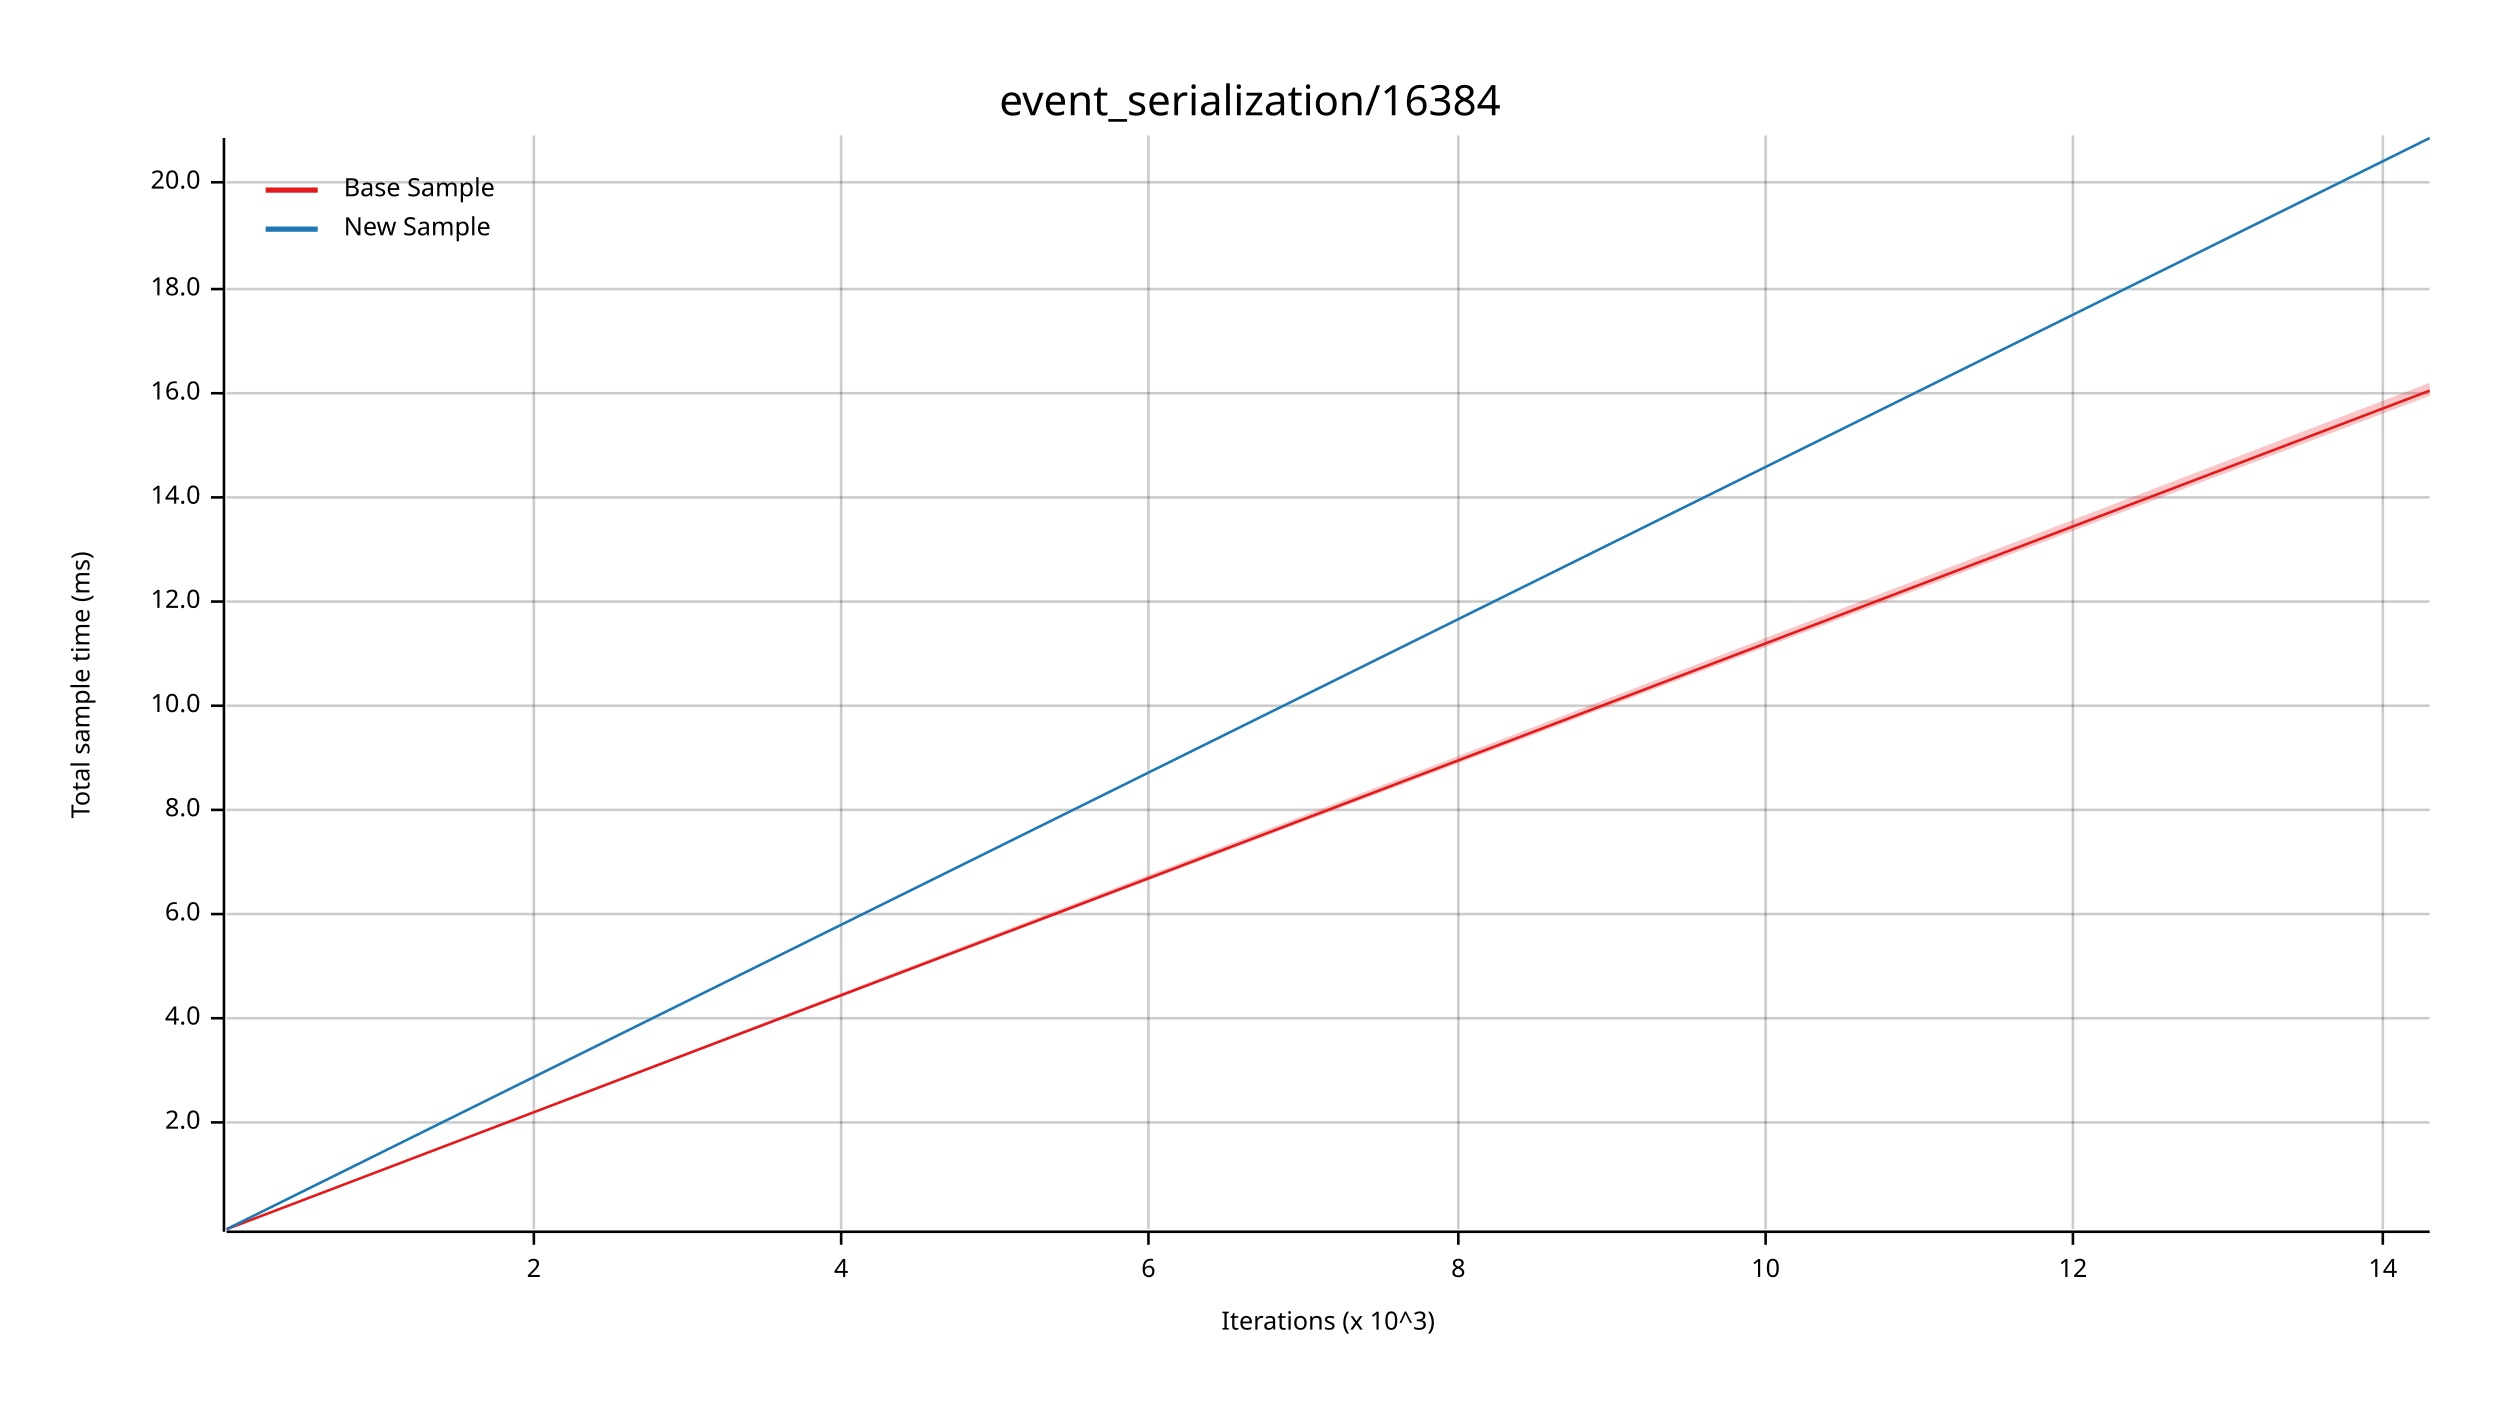
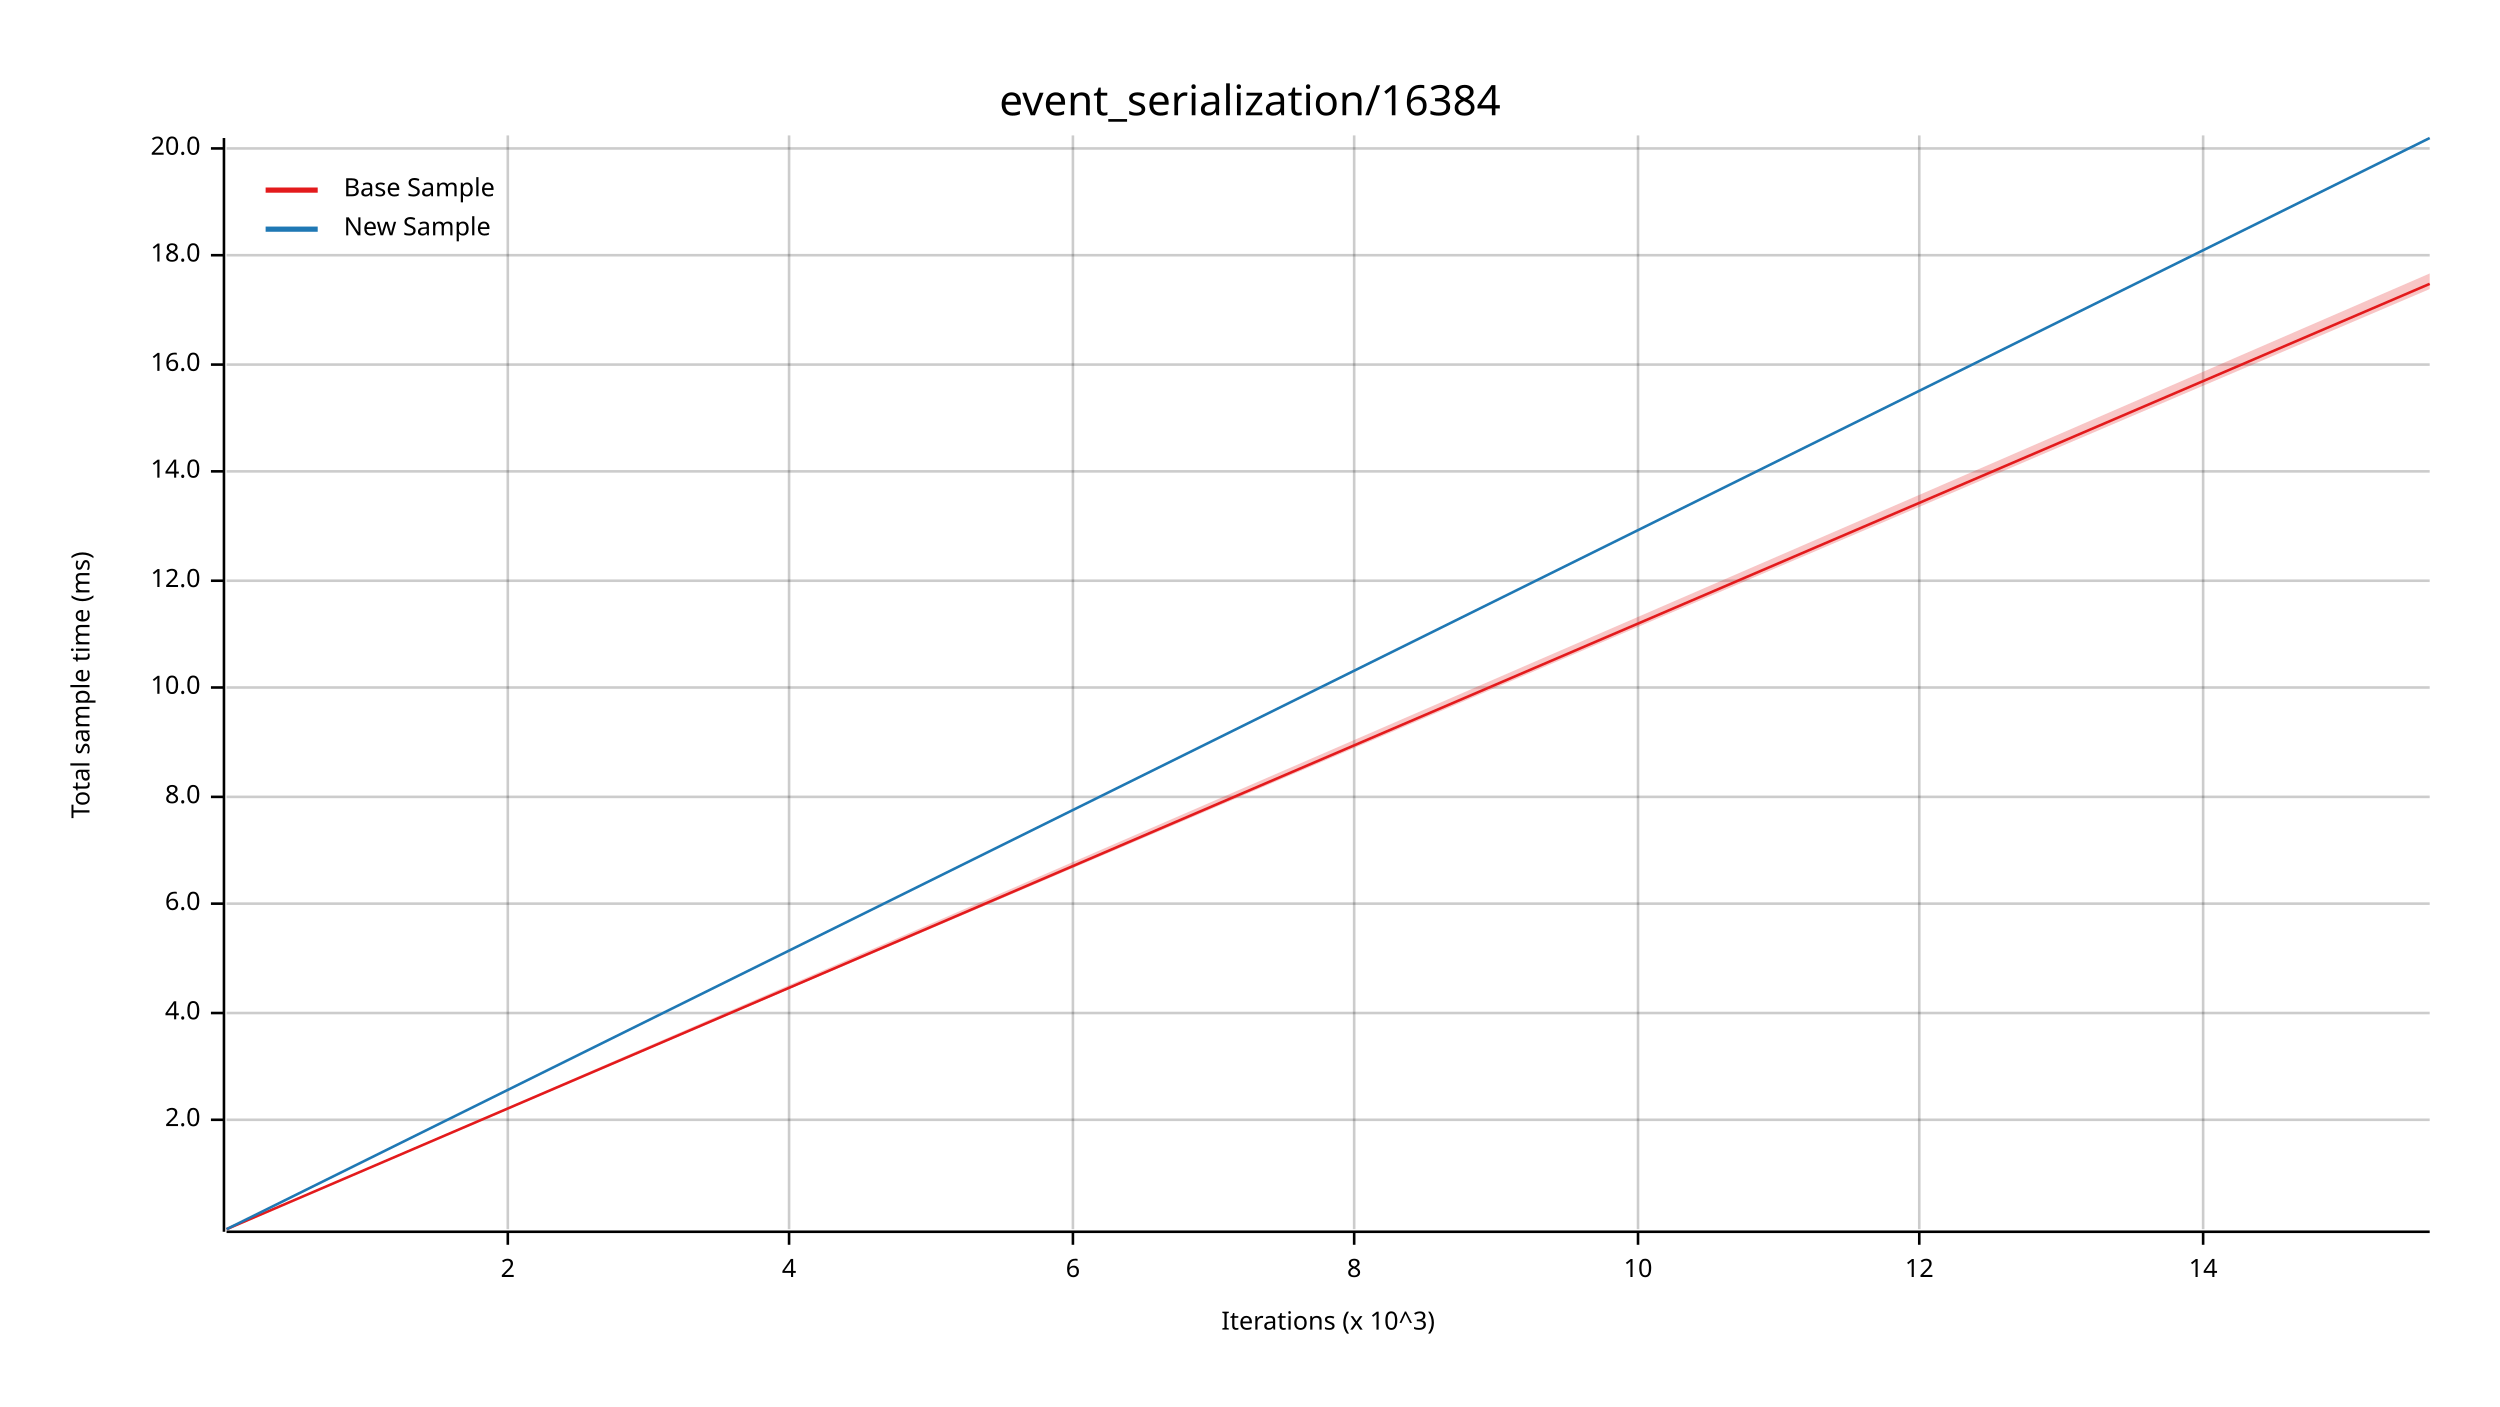
<svg xmlns="http://www.w3.org/2000/svg" width="960" height="540" viewBox="0 0 960 540">
  <text x="480" y="32" dy="0.76em" text-anchor="middle" font-family="sans-serif" font-size="16.129" opacity="1" fill="#000000">
event_serialization/16384
</text>
  <text x="27" y="263" dy="0.76em" text-anchor="middle" font-family="sans-serif" font-size="9.677" opacity="1" fill="#000000" transform="rotate(270, 27, 263)">
Total sample time (ms)
</text>
  <text x="510" y="513" dy="-0.5ex" text-anchor="middle" font-family="sans-serif" font-size="9.677" opacity="1" fill="#000000">
Iterations (x 10^3)
</text>
-   <line opacity="0.2" stroke="#000000" stroke-width="1" x1="205" y1="472" x2="205" y2="52" />
-   <line opacity="0.2" stroke="#000000" stroke-width="1" x1="323" y1="472" x2="323" y2="52" />
-   <line opacity="0.2" stroke="#000000" stroke-width="1" x1="441" y1="472" x2="441" y2="52" />
-   <line opacity="0.2" stroke="#000000" stroke-width="1" x1="560" y1="472" x2="560" y2="52" />
-   <line opacity="0.2" stroke="#000000" stroke-width="1" x1="678" y1="472" x2="678" y2="52" />
-   <line opacity="0.2" stroke="#000000" stroke-width="1" x1="796" y1="472" x2="796" y2="52" />
-   <line opacity="0.2" stroke="#000000" stroke-width="1" x1="915" y1="472" x2="915" y2="52" />
-   <line opacity="0.2" stroke="#000000" stroke-width="1" x1="87" y1="431" x2="933" y2="431" />
-   <line opacity="0.2" stroke="#000000" stroke-width="1" x1="87" y1="391" x2="933" y2="391" />
-   <line opacity="0.2" stroke="#000000" stroke-width="1" x1="87" y1="351" x2="933" y2="351" />
-   <line opacity="0.2" stroke="#000000" stroke-width="1" x1="87" y1="311" x2="933" y2="311" />
-   <line opacity="0.2" stroke="#000000" stroke-width="1" x1="87" y1="271" x2="933" y2="271" />
-   <line opacity="0.2" stroke="#000000" stroke-width="1" x1="87" y1="231" x2="933" y2="231" />
-   <line opacity="0.2" stroke="#000000" stroke-width="1" x1="87" y1="191" x2="933" y2="191" />
-   <line opacity="0.2" stroke="#000000" stroke-width="1" x1="87" y1="151" x2="933" y2="151" />
-   <line opacity="0.2" stroke="#000000" stroke-width="1" x1="87" y1="111" x2="933" y2="111" />
-   <line opacity="0.2" stroke="#000000" stroke-width="1" x1="87" y1="70" x2="933" y2="70" />
+   <line opacity="0.2" stroke="#000000" stroke-width="1" x1="195" y1="472" x2="195" y2="52" />
+   <line opacity="0.2" stroke="#000000" stroke-width="1" x1="303" y1="472" x2="303" y2="52" />
+   <line opacity="0.2" stroke="#000000" stroke-width="1" x1="412" y1="472" x2="412" y2="52" />
+   <line opacity="0.2" stroke="#000000" stroke-width="1" x1="520" y1="472" x2="520" y2="52" />
+   <line opacity="0.2" stroke="#000000" stroke-width="1" x1="629" y1="472" x2="629" y2="52" />
+   <line opacity="0.2" stroke="#000000" stroke-width="1" x1="737" y1="472" x2="737" y2="52" />
+   <line opacity="0.2" stroke="#000000" stroke-width="1" x1="846" y1="472" x2="846" y2="52" />
+   <line opacity="0.2" stroke="#000000" stroke-width="1" x1="87" y1="430" x2="933" y2="430" />
+   <line opacity="0.2" stroke="#000000" stroke-width="1" x1="87" y1="389" x2="933" y2="389" />
+   <line opacity="0.2" stroke="#000000" stroke-width="1" x1="87" y1="347" x2="933" y2="347" />
+   <line opacity="0.2" stroke="#000000" stroke-width="1" x1="87" y1="306" x2="933" y2="306" />
+   <line opacity="0.2" stroke="#000000" stroke-width="1" x1="87" y1="264" x2="933" y2="264" />
+   <line opacity="0.2" stroke="#000000" stroke-width="1" x1="87" y1="223" x2="933" y2="223" />
+   <line opacity="0.2" stroke="#000000" stroke-width="1" x1="87" y1="181" x2="933" y2="181" />
+   <line opacity="0.2" stroke="#000000" stroke-width="1" x1="87" y1="140" x2="933" y2="140" />
+   <line opacity="0.2" stroke="#000000" stroke-width="1" x1="87" y1="98" x2="933" y2="98" />
+   <line opacity="0.2" stroke="#000000" stroke-width="1" x1="87" y1="57" x2="933" y2="57" />
  <polyline fill="none" opacity="1" stroke="#000000" stroke-width="1" points="86,53 86,473 " />
-   <text x="77" y="431" dy="0.5ex" text-anchor="end" font-family="sans-serif" font-size="9.677" opacity="1" fill="#000000">
+   <text x="77" y="430" dy="0.5ex" text-anchor="end" font-family="sans-serif" font-size="9.677" opacity="1" fill="#000000">
2.0
</text>
-   <polyline fill="none" opacity="1" stroke="#000000" stroke-width="1" points="81,431 86,431 " />
-   <text x="77" y="391" dy="0.5ex" text-anchor="end" font-family="sans-serif" font-size="9.677" opacity="1" fill="#000000">
+   <polyline fill="none" opacity="1" stroke="#000000" stroke-width="1" points="81,430 86,430 " />
+   <text x="77" y="389" dy="0.5ex" text-anchor="end" font-family="sans-serif" font-size="9.677" opacity="1" fill="#000000">
4.0
</text>
-   <polyline fill="none" opacity="1" stroke="#000000" stroke-width="1" points="81,391 86,391 " />
-   <text x="77" y="351" dy="0.5ex" text-anchor="end" font-family="sans-serif" font-size="9.677" opacity="1" fill="#000000">
+   <polyline fill="none" opacity="1" stroke="#000000" stroke-width="1" points="81,389 86,389 " />
+   <text x="77" y="347" dy="0.5ex" text-anchor="end" font-family="sans-serif" font-size="9.677" opacity="1" fill="#000000">
6.0
</text>
-   <polyline fill="none" opacity="1" stroke="#000000" stroke-width="1" points="81,351 86,351 " />
-   <text x="77" y="311" dy="0.5ex" text-anchor="end" font-family="sans-serif" font-size="9.677" opacity="1" fill="#000000">
+   <polyline fill="none" opacity="1" stroke="#000000" stroke-width="1" points="81,347 86,347 " />
+   <text x="77" y="306" dy="0.5ex" text-anchor="end" font-family="sans-serif" font-size="9.677" opacity="1" fill="#000000">
8.0
</text>
-   <polyline fill="none" opacity="1" stroke="#000000" stroke-width="1" points="81,311 86,311 " />
-   <text x="77" y="271" dy="0.5ex" text-anchor="end" font-family="sans-serif" font-size="9.677" opacity="1" fill="#000000">
+   <polyline fill="none" opacity="1" stroke="#000000" stroke-width="1" points="81,306 86,306 " />
+   <text x="77" y="264" dy="0.5ex" text-anchor="end" font-family="sans-serif" font-size="9.677" opacity="1" fill="#000000">
10.0
</text>
-   <polyline fill="none" opacity="1" stroke="#000000" stroke-width="1" points="81,271 86,271 " />
-   <text x="77" y="231" dy="0.5ex" text-anchor="end" font-family="sans-serif" font-size="9.677" opacity="1" fill="#000000">
+   <polyline fill="none" opacity="1" stroke="#000000" stroke-width="1" points="81,264 86,264 " />
+   <text x="77" y="223" dy="0.5ex" text-anchor="end" font-family="sans-serif" font-size="9.677" opacity="1" fill="#000000">
12.0
</text>
-   <polyline fill="none" opacity="1" stroke="#000000" stroke-width="1" points="81,231 86,231 " />
-   <text x="77" y="191" dy="0.5ex" text-anchor="end" font-family="sans-serif" font-size="9.677" opacity="1" fill="#000000">
+   <polyline fill="none" opacity="1" stroke="#000000" stroke-width="1" points="81,223 86,223 " />
+   <text x="77" y="181" dy="0.5ex" text-anchor="end" font-family="sans-serif" font-size="9.677" opacity="1" fill="#000000">
14.0
</text>
-   <polyline fill="none" opacity="1" stroke="#000000" stroke-width="1" points="81,191 86,191 " />
-   <text x="77" y="151" dy="0.5ex" text-anchor="end" font-family="sans-serif" font-size="9.677" opacity="1" fill="#000000">
+   <polyline fill="none" opacity="1" stroke="#000000" stroke-width="1" points="81,181 86,181 " />
+   <text x="77" y="140" dy="0.5ex" text-anchor="end" font-family="sans-serif" font-size="9.677" opacity="1" fill="#000000">
16.0
</text>
-   <polyline fill="none" opacity="1" stroke="#000000" stroke-width="1" points="81,151 86,151 " />
-   <text x="77" y="111" dy="0.5ex" text-anchor="end" font-family="sans-serif" font-size="9.677" opacity="1" fill="#000000">
+   <polyline fill="none" opacity="1" stroke="#000000" stroke-width="1" points="81,140 86,140 " />
+   <text x="77" y="98" dy="0.5ex" text-anchor="end" font-family="sans-serif" font-size="9.677" opacity="1" fill="#000000">
18.0
</text>
-   <polyline fill="none" opacity="1" stroke="#000000" stroke-width="1" points="81,111 86,111 " />
-   <text x="77" y="70" dy="0.5ex" text-anchor="end" font-family="sans-serif" font-size="9.677" opacity="1" fill="#000000">
+   <polyline fill="none" opacity="1" stroke="#000000" stroke-width="1" points="81,98 86,98 " />
+   <text x="77" y="57" dy="0.5ex" text-anchor="end" font-family="sans-serif" font-size="9.677" opacity="1" fill="#000000">
20.0
</text>
-   <polyline fill="none" opacity="1" stroke="#000000" stroke-width="1" points="81,70 86,70 " />
+   <polyline fill="none" opacity="1" stroke="#000000" stroke-width="1" points="81,57 86,57 " />
  <polyline fill="none" opacity="1" stroke="#000000" stroke-width="1" points="87,473 933,473 " />
-   <text x="205" y="483" dy="0.76em" text-anchor="middle" font-family="sans-serif" font-size="9.677" opacity="1" fill="#000000">
+   <text x="195" y="483" dy="0.76em" text-anchor="middle" font-family="sans-serif" font-size="9.677" opacity="1" fill="#000000">
2
</text>
-   <polyline fill="none" opacity="1" stroke="#000000" stroke-width="1" points="205,473 205,478 " />
-   <text x="323" y="483" dy="0.76em" text-anchor="middle" font-family="sans-serif" font-size="9.677" opacity="1" fill="#000000">
+   <polyline fill="none" opacity="1" stroke="#000000" stroke-width="1" points="195,473 195,478 " />
+   <text x="303" y="483" dy="0.76em" text-anchor="middle" font-family="sans-serif" font-size="9.677" opacity="1" fill="#000000">
4
</text>
-   <polyline fill="none" opacity="1" stroke="#000000" stroke-width="1" points="323,473 323,478 " />
-   <text x="441" y="483" dy="0.76em" text-anchor="middle" font-family="sans-serif" font-size="9.677" opacity="1" fill="#000000">
+   <polyline fill="none" opacity="1" stroke="#000000" stroke-width="1" points="303,473 303,478 " />
+   <text x="412" y="483" dy="0.76em" text-anchor="middle" font-family="sans-serif" font-size="9.677" opacity="1" fill="#000000">
6
</text>
-   <polyline fill="none" opacity="1" stroke="#000000" stroke-width="1" points="441,473 441,478 " />
-   <text x="560" y="483" dy="0.76em" text-anchor="middle" font-family="sans-serif" font-size="9.677" opacity="1" fill="#000000">
+   <polyline fill="none" opacity="1" stroke="#000000" stroke-width="1" points="412,473 412,478 " />
+   <text x="520" y="483" dy="0.76em" text-anchor="middle" font-family="sans-serif" font-size="9.677" opacity="1" fill="#000000">
8
</text>
-   <polyline fill="none" opacity="1" stroke="#000000" stroke-width="1" points="560,473 560,478 " />
-   <text x="678" y="483" dy="0.76em" text-anchor="middle" font-family="sans-serif" font-size="9.677" opacity="1" fill="#000000">
+   <polyline fill="none" opacity="1" stroke="#000000" stroke-width="1" points="520,473 520,478 " />
+   <text x="629" y="483" dy="0.76em" text-anchor="middle" font-family="sans-serif" font-size="9.677" opacity="1" fill="#000000">
10
</text>
-   <polyline fill="none" opacity="1" stroke="#000000" stroke-width="1" points="678,473 678,478 " />
-   <text x="796" y="483" dy="0.76em" text-anchor="middle" font-family="sans-serif" font-size="9.677" opacity="1" fill="#000000">
+   <polyline fill="none" opacity="1" stroke="#000000" stroke-width="1" points="629,473 629,478 " />
+   <text x="737" y="483" dy="0.76em" text-anchor="middle" font-family="sans-serif" font-size="9.677" opacity="1" fill="#000000">
12
</text>
-   <polyline fill="none" opacity="1" stroke="#000000" stroke-width="1" points="796,473 796,478 " />
-   <text x="915" y="483" dy="0.76em" text-anchor="middle" font-family="sans-serif" font-size="9.677" opacity="1" fill="#000000">
+   <polyline fill="none" opacity="1" stroke="#000000" stroke-width="1" points="737,473 737,478 " />
+   <text x="846" y="483" dy="0.76em" text-anchor="middle" font-family="sans-serif" font-size="9.677" opacity="1" fill="#000000">
14
</text>
-   <polyline fill="none" opacity="1" stroke="#000000" stroke-width="1" points="915,473 915,478 " />
-   <polyline fill="none" opacity="1" stroke="#E31A1C" stroke-width="1" points="87,472 933,150 " />
-   <polygon opacity="0.25" fill="#E31A1C" points="87,472 933,152 933,147 " />
+   <polyline fill="none" opacity="1" stroke="#000000" stroke-width="1" points="846,473 846,478 " />
+   <polyline fill="none" opacity="1" stroke="#E31A1C" stroke-width="1" points="87,472 933,109 " />
+   <polygon opacity="0.25" fill="#E31A1C" points="87,472 933,111 933,105 " />
  <polyline fill="none" opacity="1" stroke="#1F78B4" stroke-width="1" points="87,472 933,53 " />
  <polygon opacity="0.25" fill="#1F78B4" points="87,472 933,53 933,53 " />
  <text x="132" y="68" dy="0.76em" text-anchor="start" font-family="sans-serif" font-size="9.677" opacity="1" fill="#000000">
Base Sample
</text>
  <text x="132" y="83" dy="0.76em" text-anchor="start" font-family="sans-serif" font-size="9.677" opacity="1" fill="#000000">
New Sample
</text>
  <polyline fill="none" opacity="1" stroke="#E31A1C" stroke-width="2" points="102,73 122,73 " />
  <polyline fill="none" opacity="1" stroke="#1F78B4" stroke-width="2" points="102,88 122,88 " />
</svg>
